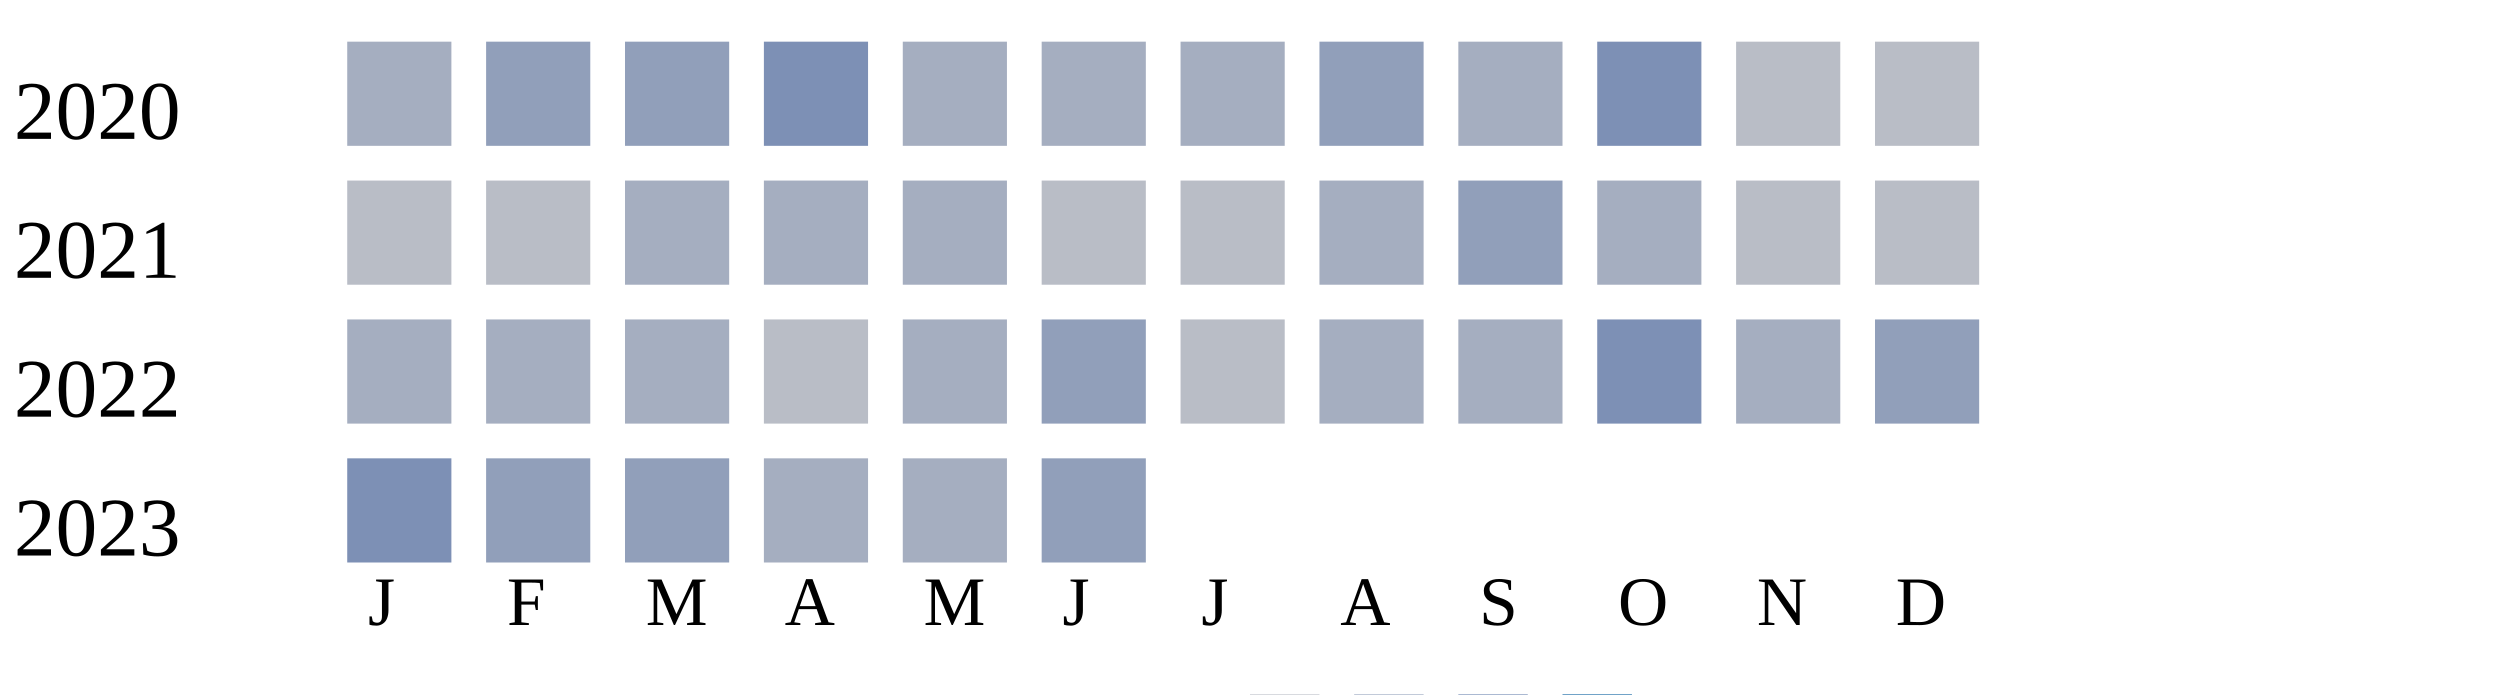
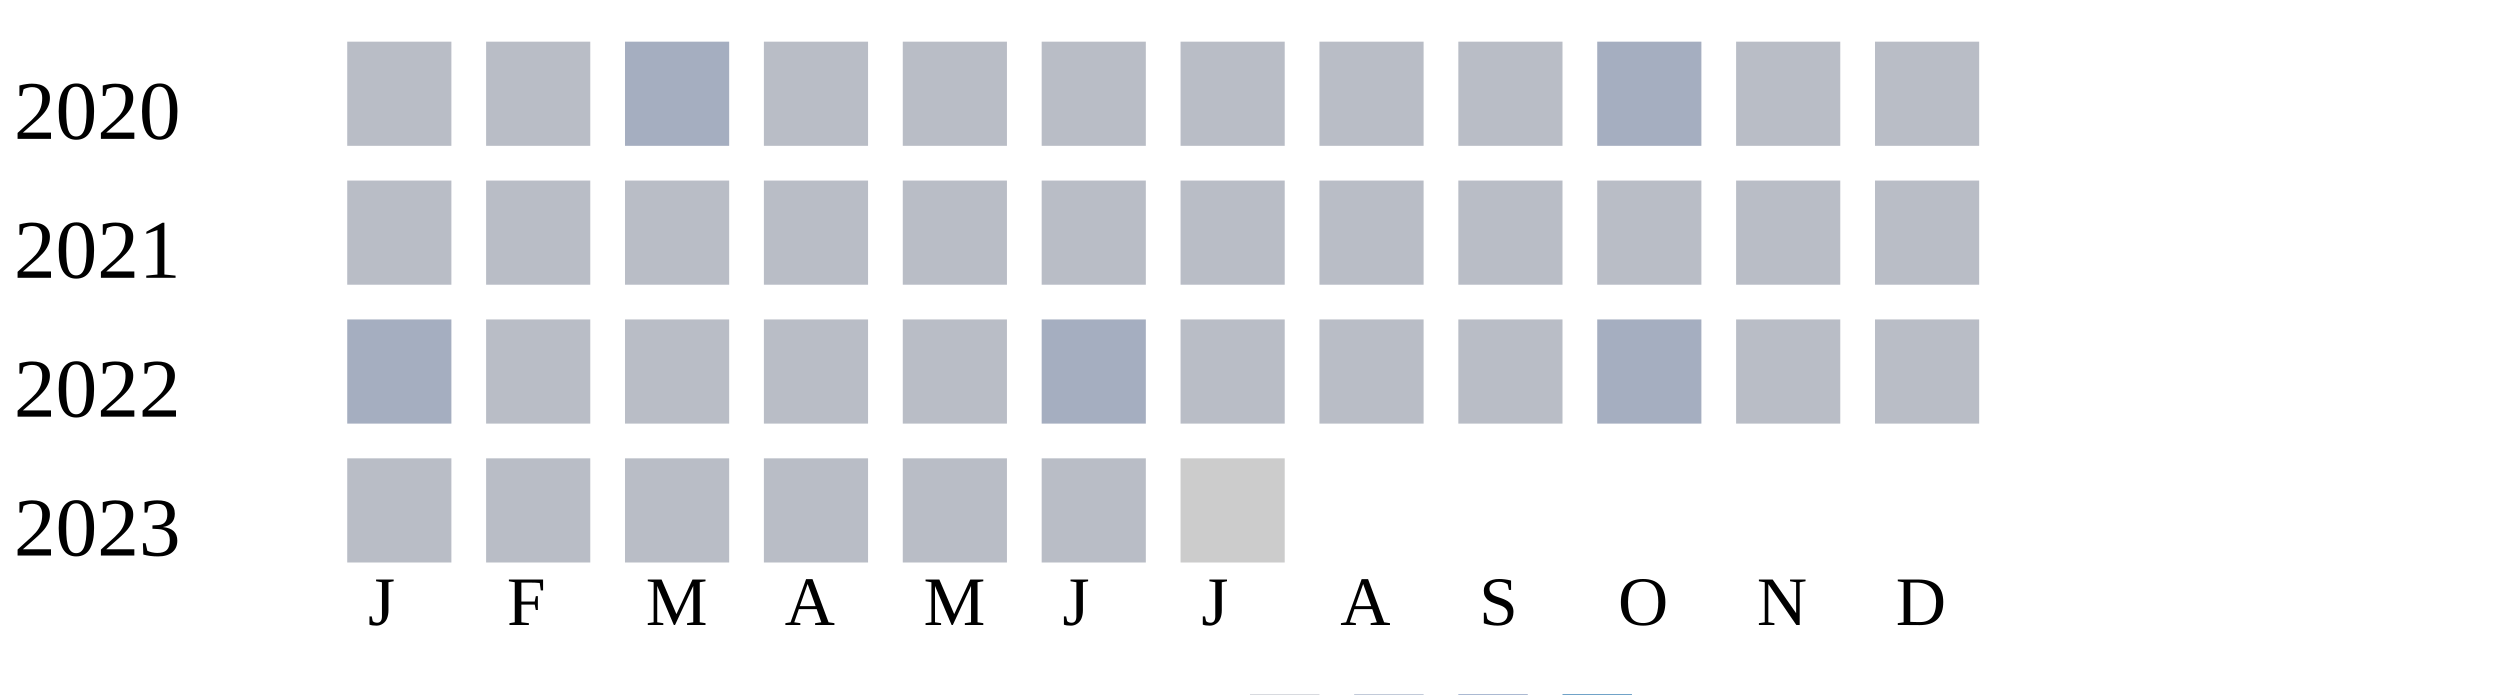
<svg xmlns="http://www.w3.org/2000/svg" width="360" height="100">
  <g transform="translate(0 0)">
    <text x="2" y="20">2020</text>
-     <rect x="50" y="6" width="15" height="15" fill="#a5aec0" />
-     <rect x="70" y="6" width="15" height="15" fill="#919fba" />
-     <rect x="90" y="6" width="15" height="15" fill="#919fba" />
-     <rect x="110" y="6" width="15" height="15" fill="#7d90b5" />
-     <rect x="130" y="6" width="15" height="15" fill="#a5aec0" />
-     <rect x="150" y="6" width="15" height="15" fill="#a5aec0" />
-     <rect x="170" y="6" width="15" height="15" fill="#a5aec0" />
-     <rect x="190" y="6" width="15" height="15" fill="#919fba" />
-     <rect x="210" y="6" width="15" height="15" fill="#a5aec0" />
-     <rect x="230" y="6" width="15" height="15" fill="#7d90b5" />
+     <rect x="50" y="6" width="15" height="15" fill="#b9bdc6" />
+     <rect x="70" y="6" width="15" height="15" fill="#b9bdc6" />
+     <rect x="90" y="6" width="15" height="15" fill="#a5aec0" />
+     <rect x="110" y="6" width="15" height="15" fill="#b9bdc6" />
+     <rect x="130" y="6" width="15" height="15" fill="#b9bdc6" />
+     <rect x="150" y="6" width="15" height="15" fill="#b9bdc6" />
+     <rect x="170" y="6" width="15" height="15" fill="#b9bdc6" />
+     <rect x="190" y="6" width="15" height="15" fill="#b9bdc6" />
+     <rect x="210" y="6" width="15" height="15" fill="#b9bdc6" />
+     <rect x="230" y="6" width="15" height="15" fill="#a5aec0" />
    <rect x="250" y="6" width="15" height="15" fill="#b9bdc6" />
    <rect x="270" y="6" width="15" height="15" fill="#b9bdc6" />
  </g>
  <g transform="translate(0 20)">
    <text x="2" y="20">2021</text>
    <rect x="50" y="6" width="15" height="15" fill="#b9bdc6" />
    <rect x="70" y="6" width="15" height="15" fill="#b9bdc6" />
-     <rect x="90" y="6" width="15" height="15" fill="#a5aec0" />
-     <rect x="110" y="6" width="15" height="15" fill="#a5aec0" />
-     <rect x="130" y="6" width="15" height="15" fill="#a5aec0" />
+     <rect x="90" y="6" width="15" height="15" fill="#b9bdc6" />
+     <rect x="110" y="6" width="15" height="15" fill="#b9bdc6" />
+     <rect x="130" y="6" width="15" height="15" fill="#b9bdc6" />
    <rect x="150" y="6" width="15" height="15" fill="#b9bdc6" />
    <rect x="170" y="6" width="15" height="15" fill="#b9bdc6" />
-     <rect x="190" y="6" width="15" height="15" fill="#a5aec0" />
-     <rect x="210" y="6" width="15" height="15" fill="#919fba" />
-     <rect x="230" y="6" width="15" height="15" fill="#a5aec0" />
+     <rect x="190" y="6" width="15" height="15" fill="#b9bdc6" />
+     <rect x="210" y="6" width="15" height="15" fill="#b9bdc6" />
+     <rect x="230" y="6" width="15" height="15" fill="#b9bdc6" />
    <rect x="250" y="6" width="15" height="15" fill="#b9bdc6" />
    <rect x="270" y="6" width="15" height="15" fill="#b9bdc6" />
  </g>
  <g transform="translate(0 40)">
    <text x="2" y="20">2022</text>
    <rect x="50" y="6" width="15" height="15" fill="#a5aec0" />
-     <rect x="70" y="6" width="15" height="15" fill="#a5aec0" />
-     <rect x="90" y="6" width="15" height="15" fill="#a5aec0" />
+     <rect x="70" y="6" width="15" height="15" fill="#b9bdc6" />
+     <rect x="90" y="6" width="15" height="15" fill="#b9bdc6" />
    <rect x="110" y="6" width="15" height="15" fill="#b9bdc6" />
-     <rect x="130" y="6" width="15" height="15" fill="#a5aec0" />
-     <rect x="150" y="6" width="15" height="15" fill="#919fba" />
+     <rect x="130" y="6" width="15" height="15" fill="#b9bdc6" />
+     <rect x="150" y="6" width="15" height="15" fill="#a5aec0" />
    <rect x="170" y="6" width="15" height="15" fill="#b9bdc6" />
-     <rect x="190" y="6" width="15" height="15" fill="#a5aec0" />
-     <rect x="210" y="6" width="15" height="15" fill="#a5aec0" />
-     <rect x="230" y="6" width="15" height="15" fill="#7d90b5" />
-     <rect x="250" y="6" width="15" height="15" fill="#a5aec0" />
-     <rect x="270" y="6" width="15" height="15" fill="#919fba" />
+     <rect x="190" y="6" width="15" height="15" fill="#b9bdc6" />
+     <rect x="210" y="6" width="15" height="15" fill="#b9bdc6" />
+     <rect x="230" y="6" width="15" height="15" fill="#a5aec0" />
+     <rect x="250" y="6" width="15" height="15" fill="#b9bdc6" />
+     <rect x="270" y="6" width="15" height="15" fill="#b9bdc6" />
  </g>
  <g transform="translate(0 60)">
    <text x="2" y="20">2023</text>
-     <rect x="50" y="6" width="15" height="15" fill="#7d90b5" />
-     <rect x="70" y="6" width="15" height="15" fill="#919fba" />
-     <rect x="90" y="6" width="15" height="15" fill="#919fba" />
-     <rect x="110" y="6" width="15" height="15" fill="#a5aec0" />
-     <rect x="130" y="6" width="15" height="15" fill="#a5aec0" />
-     <rect x="150" y="6" width="15" height="15" fill="#919fba" />
+     <rect x="50" y="6" width="15" height="15" fill="#b9bdc6" />
+     <rect x="70" y="6" width="15" height="15" fill="#b9bdc6" />
+     <rect x="90" y="6" width="15" height="15" fill="#b9bdc6" />
+     <rect x="110" y="6" width="15" height="15" fill="#b9bdc6" />
+     <rect x="130" y="6" width="15" height="15" fill="#b9bdc6" />
+     <rect x="150" y="6" width="15" height="15" fill="#b9bdc6" />
+     <rect x="170" y="6" width="15" height="15" fill="#cccccc" />
  </g>
  <text style="font-size: 10px; text-align: center" x="53" y="90">J</text>
  <text style="font-size: 10px; text-align: center" x="73" y="90">F</text>
  <text style="font-size: 10px; text-align: center" x="93" y="90">M</text>
  <text style="font-size: 10px; text-align: center" x="113" y="90">A</text>
  <text style="font-size: 10px; text-align: center" x="133" y="90">M</text>
  <text style="font-size: 10px; text-align: center" x="153" y="90">J</text>
  <text style="font-size: 10px; text-align: center" x="173" y="90">J</text>
  <text style="font-size: 10px; text-align: center" x="193" y="90">A</text>
  <text style="font-size: 10px; text-align: center" x="213" y="90">S</text>
  <text style="font-size: 10px; text-align: center" x="233" y="90">O</text>
  <text style="font-size: 10px; text-align: center" x="253" y="90">N</text>
  <text style="font-size: 10px; text-align: center" x="273" y="90">D</text>
  <text style="font-size: 10px;" x="155" y="109">Less</text>
  <rect fill="#b9bdc6" width="10" height="10" x="180" y="100" />
  <rect fill="#919fba" width="10" height="10" x="195" y="100" />
  <rect fill="#6882ae" width="10" height="10" x="210" y="100" />
  <rect fill="#005a9c" width="10" height="10" x="225" y="100" />
  <text x="240" y="109" style="font-size: 10px;">More</text>
</svg>
